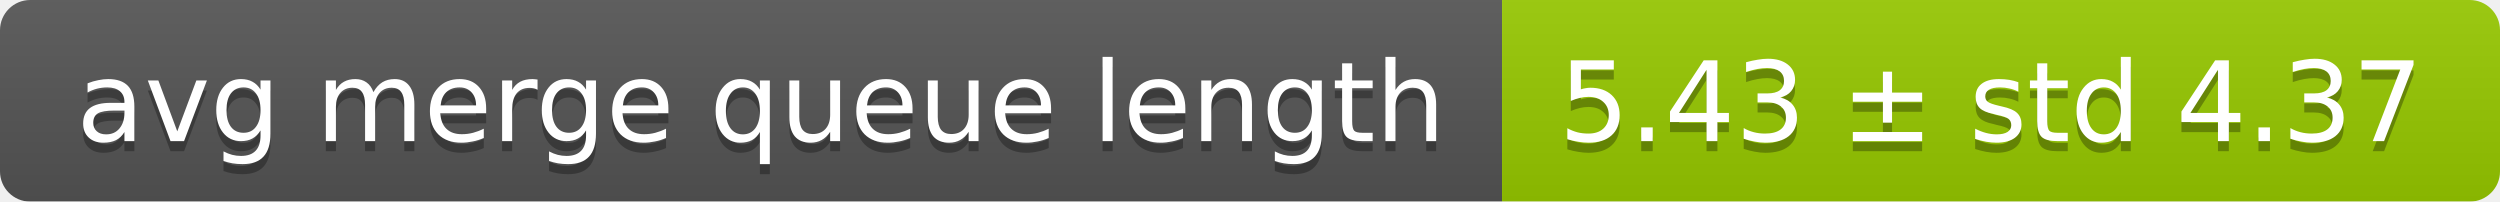
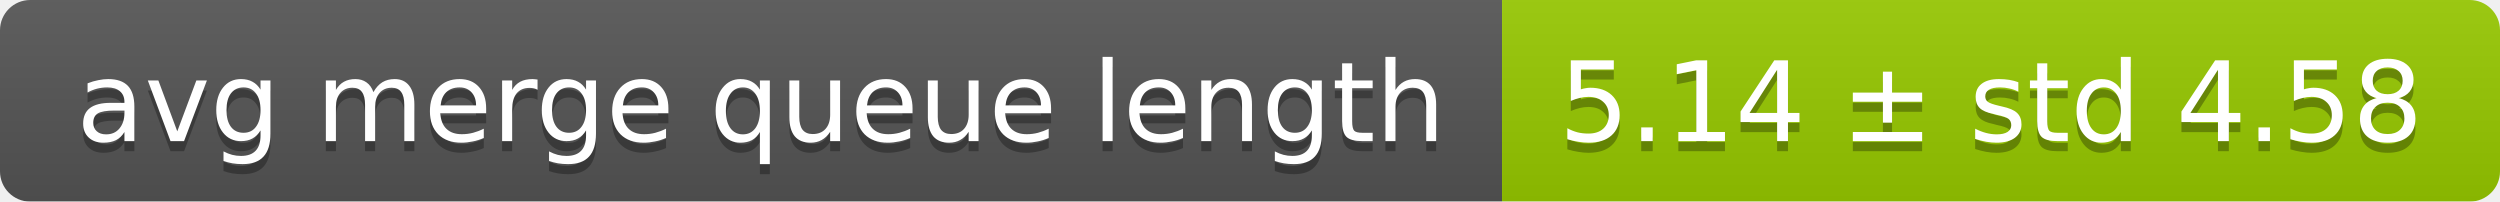
<svg xmlns="http://www.w3.org/2000/svg" width="248" height="20">
  <linearGradient id="smooth" x2="0" y2="100%">
    <stop offset="0" stop-color="#bbb" stop-opacity=".1" />
    <stop offset="1" stop-opacity=".1" />
  </linearGradient>
  <mask id="round">
    <rect width="248" height="20" rx="3" fill="#fff" />
  </mask>
  <g mask="url(#round)">
    <rect width="149" height="20" fill="#555" />
    <rect x="149" width="99" height="20" fill="#97ca00" />
    <rect width="248" height="20" fill="url(#smooth)" />
  </g>
  <g fill="#fff" text-anchor="middle" font-family="DejaVu Sans,Verdana,Geneva,sans-serif" font-size="11">
    <text x="75.5" y="15" fill="#010101" fill-opacity=".3">avg merge queue length</text>
    <text x="75.5" y="14">avg merge queue length</text>
-     <text x="197.5" y="15" fill="#010101" fill-opacity=".3">5.43 ± std 4.37</text>
-     <text x="197.5" y="14">5.43 ± std 4.37</text>
+     <text x="197.5" y="15" fill="#010101" fill-opacity=".3">5.14 ± std 4.58</text>
+     <text x="197.5" y="14">5.14 ± std 4.58</text>
  </g>
</svg>
